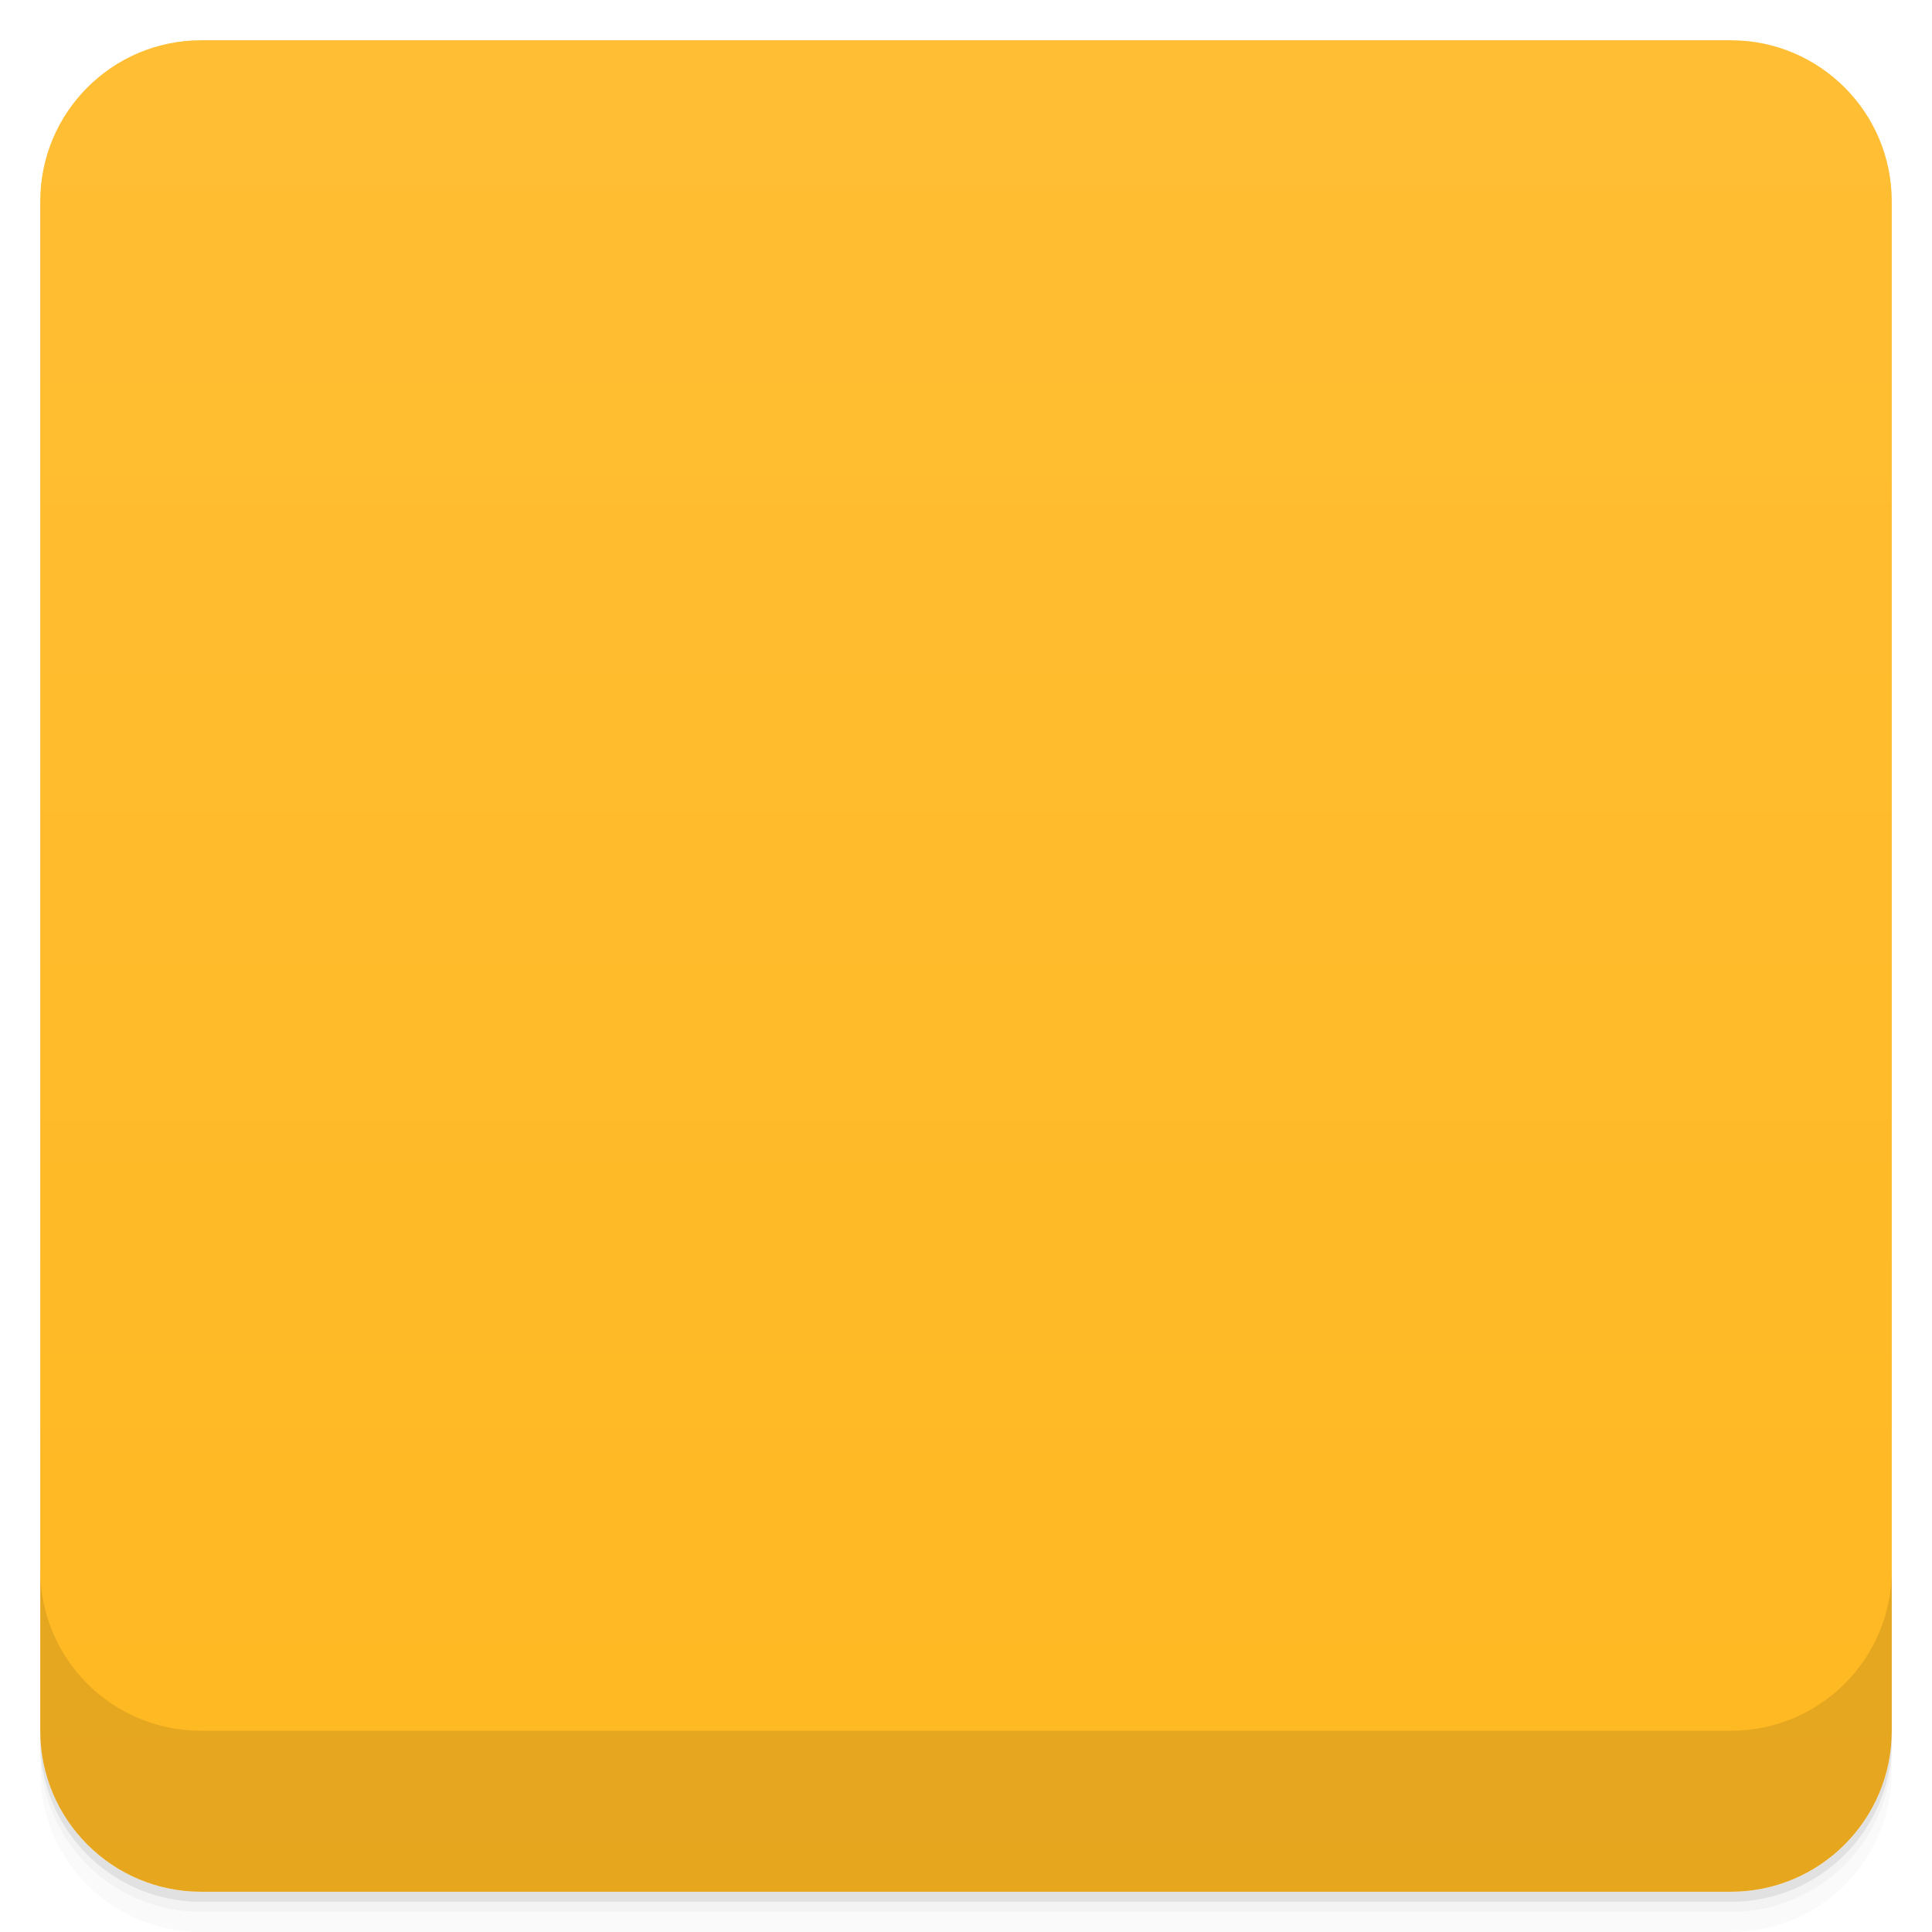
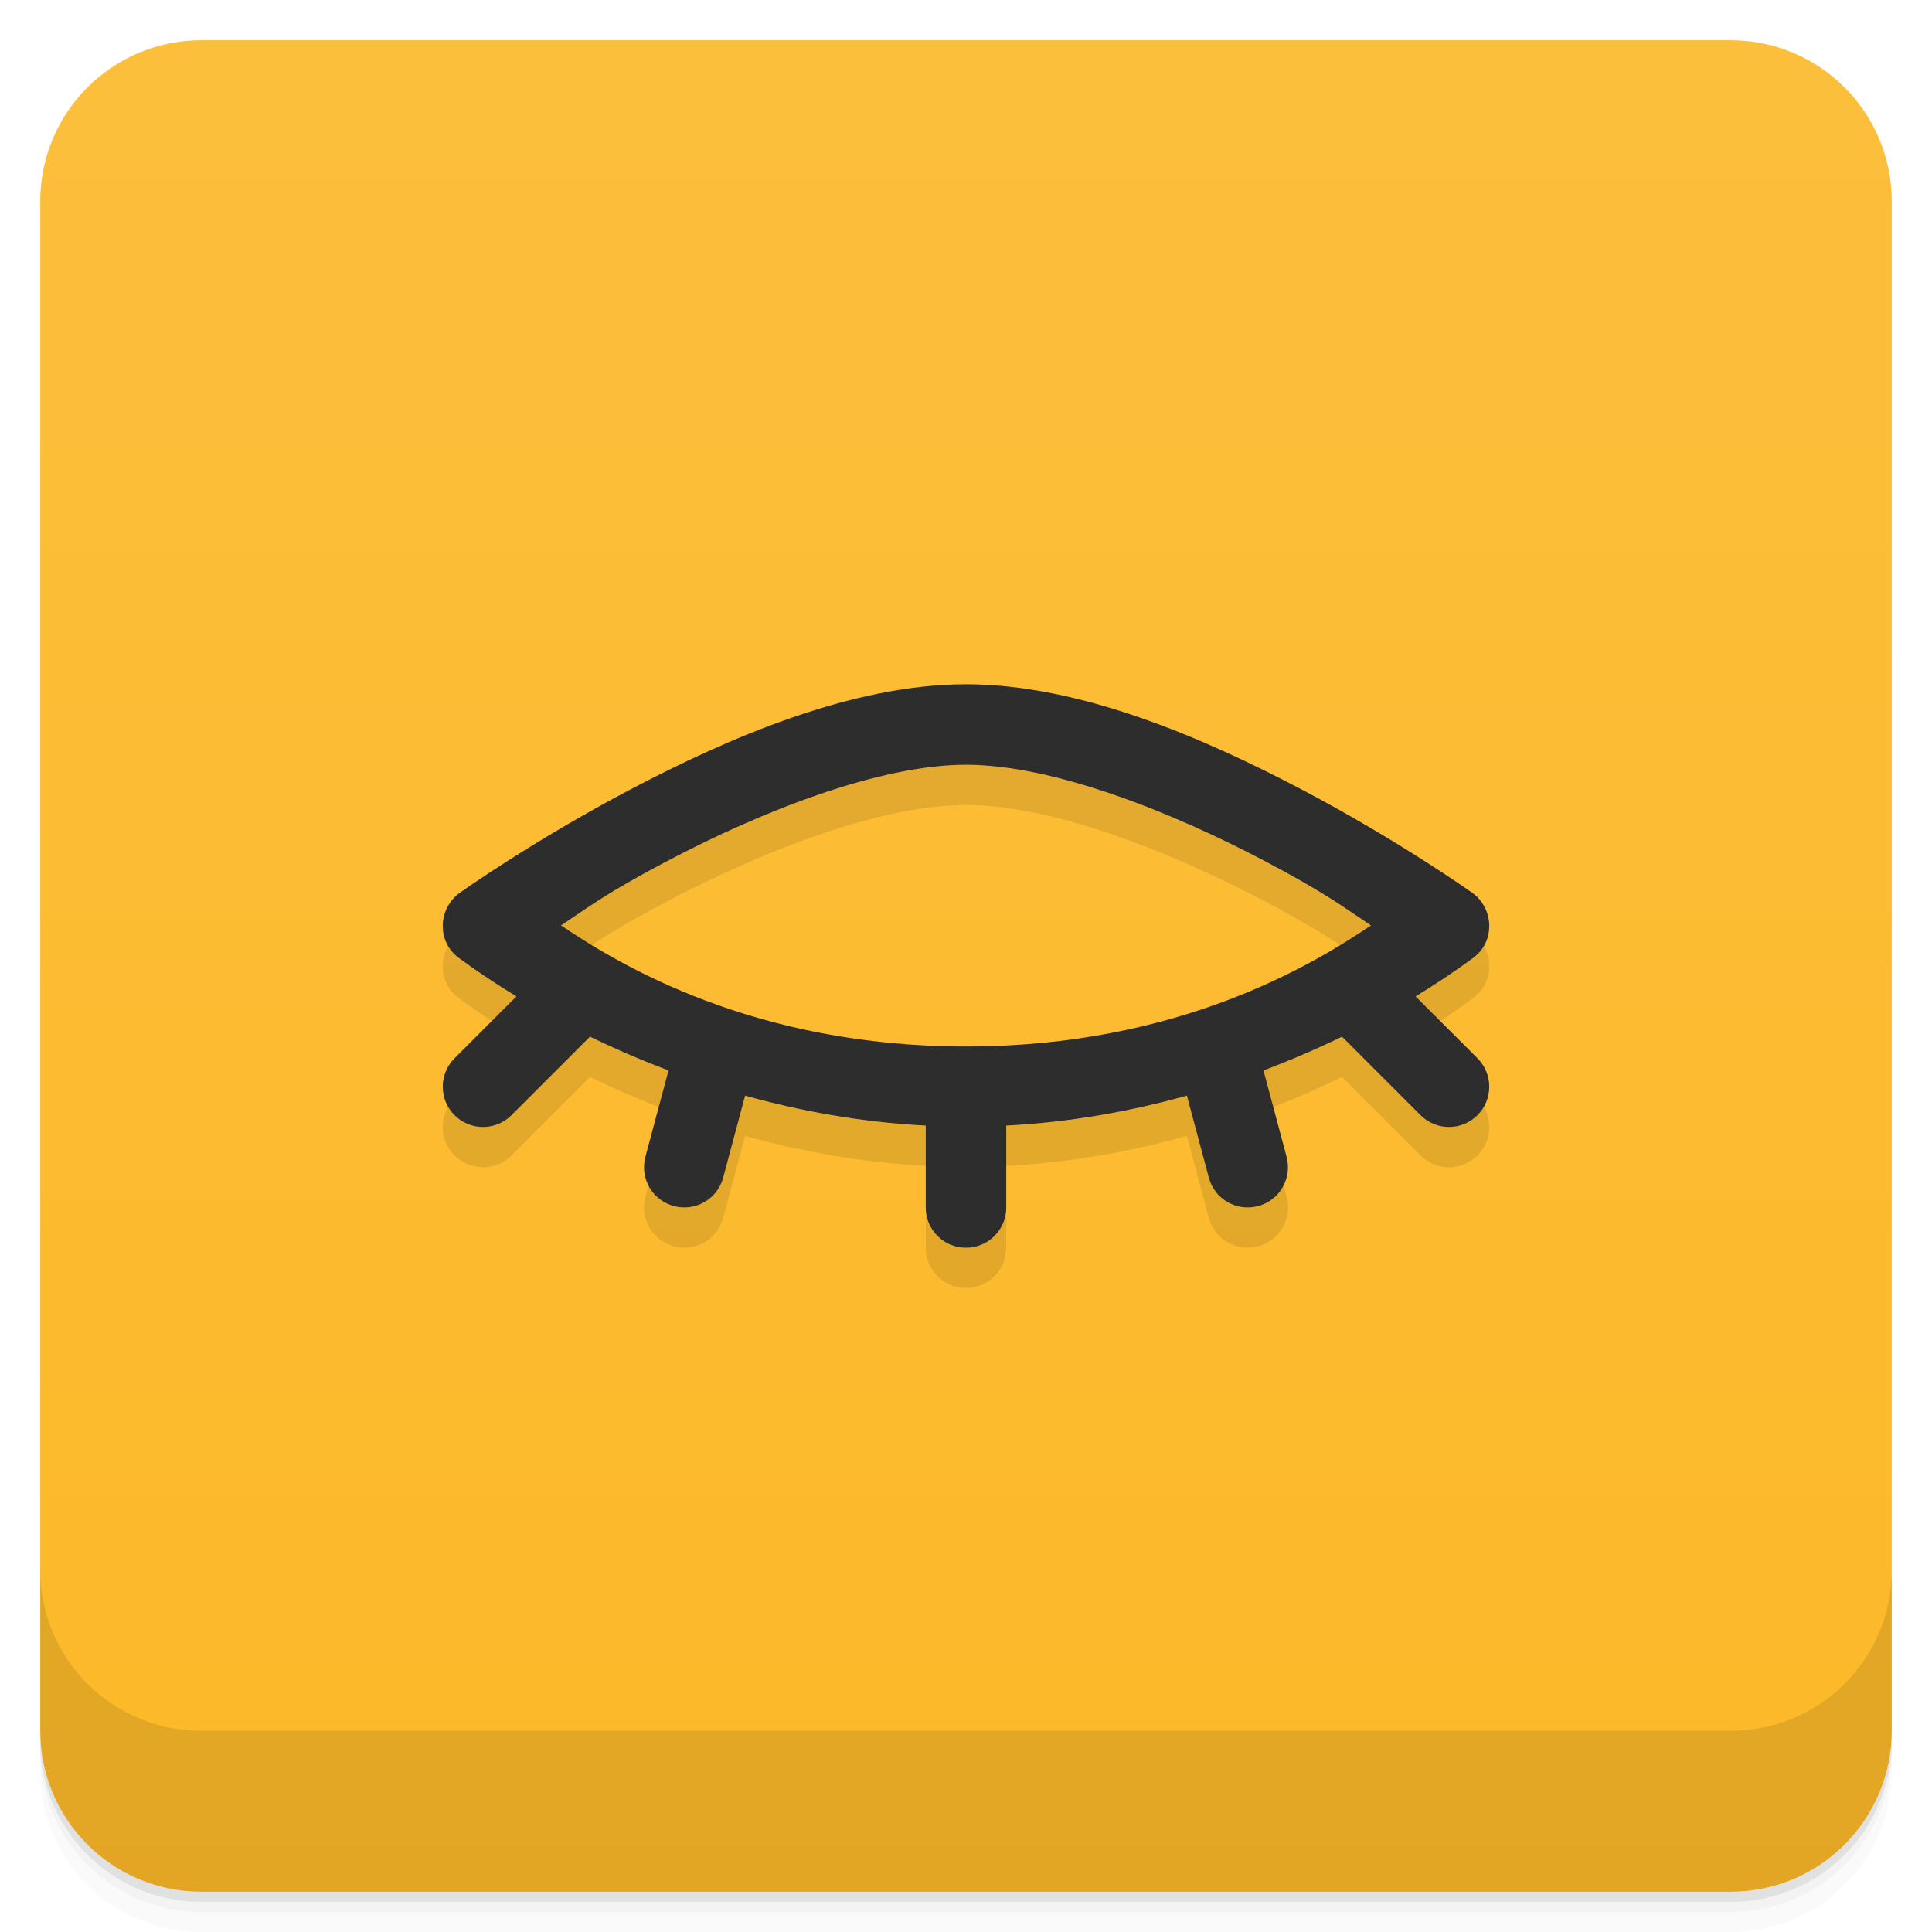
- <svg xmlns="http://www.w3.org/2000/svg" id="svg35806" version="1.1" viewBox="0 0 48 48">
-   <defs id="defs35766">
-     <linearGradient id="linearGradient3764" x1="1" x2="47" gradientTransform="translate(-48 .0022147)" gradientUnits="userSpaceOnUse">
-       <stop id="stop35751" stop-color="#ffb821" offset="0" />
-       <stop id="stop35753" stop-color="#ffbe34" offset="1" />
+ <svg xmlns="http://www.w3.org/2000/svg" version="1.1" viewBox="0 0 48 48">
+   <defs>
+     <linearGradient id="bg" x2="0" y1="1" y2="47" gradientUnits="userSpaceOnUse">
+       <stop style="stop-color:#fcbf3c" offset="0" />
+       <stop style="stop-color:#fcb828" offset="1" />
    </linearGradient>
-     <clipPath id="clipPath-332954508">
-       <g id="g35758" transform="translate(0 -1004.4)">
-         <rect id="rect35756" x="1" y="1005.4" width="46" height="46" rx="4" fill="#1890d0" />
-       </g>
-     </clipPath>
-     <clipPath id="clipPath-346034937">
-       <g id="g35763" transform="translate(0 -1004.4)">
-         <rect id="rect35761" x="1" y="1005.4" width="46" height="46" rx="4" fill="#1890d0" />
-       </g>
-     </clipPath>
  </defs>
-   <g id="g35774">
-     <path id="path35768" d="m1 43v0.25c0 2.216 1.784 4 4 4h38c2.216 0 4-1.784 4-4v-0.25c0 2.216-1.784 4-4 4h-38c-2.216 0-4-1.784-4-4zm0 0.5v0.5c0 2.216 1.784 4 4 4h38c2.216 0 4-1.784 4-4v-0.5c0 2.216-1.784 4-4 4h-38c-2.216 0-4-1.784-4-4z" opacity=".02" />
-     <path id="path35770" d="m1 43.25v0.25c0 2.216 1.784 4 4 4h38c2.216 0 4-1.784 4-4v-0.25c0 2.216-1.784 4-4 4h-38c-2.216 0-4-1.784-4-4z" opacity=".05" />
-     <path id="path35772" d="m1 43v0.25c0 2.216 1.784 4 4 4h38c2.216 0 4-1.784 4-4v-0.25c0 2.216-1.784 4-4 4h-38c-2.216 0-4-1.784-4-4z" opacity=".1" />
-   </g>
-   <g id="g35778">
-     <rect id="rect35776" transform="rotate(-90)" x="-47" y="1" width="46" height="46" rx="4" fill="url(#linearGradient3764)" />
-   </g>
-   <g id="g35788">
-     <g id="g35786" clip-path="url(#clipPath-332954508)">
-       <g id="g35784" opacity=".1">
-         <g id="g35782">
-           <path id="path35780" d="m24.04 17c-4.18 0-7.336 2.238-9.457 3.359-2.117 1.125-3.262 2.305-3.262 2.305-0.313 0.316-0.313 0.914 0 1.23 0 0 0.426 0.414 1.164 0.965l-1.266 1.34c-0.301 0.324-0.297 0.906 8e-3 1.223 0.305 0.32 0.855 0.309 1.152-0.02l1.52-1.605c0.215 0.129 0.441 0.273 0.684 0.402 0.594 0.316 1.293 0.625 2.047 0.91l-0.48 1.93c-0.109 0.434 0.168 0.93 0.578 1.043s0.883-0.18 0.984-0.617l0.484-1.844c1.449 0.41 3.129 0.707 5.03 0.773v1.742c-8e-3 0.453 0.383 0.867 0.809 0.867s0.813-0.414 0.805-0.867v-1.742c1.984-0.07 3.723-0.367 5.211-0.805l0.48 1.906c0.109 0.434 0.59 0.727 1 0.605 0.41-0.121 0.684-0.629 0.566-1.066l-0.508-1.977c0.699-0.273 1.344-0.566 1.898-0.855 0.238-0.129 0.469-0.273 0.684-0.402l1.418 1.5c0.297 0.32 0.844 0.324 1.145 8e-3s0.309-0.891 0.016-1.211l-1.16-1.234c0.738-0.551 1.16-0.965 1.16-0.965 0.313-0.316 0.313-0.914 0-1.23 0 0-1.141-1.18-3.262-2.305s-5.277-3.359-9.457-3.359m8e-3 1.711c3.914 0 6.828 2.18 8.754 3.195 1.32 0.699 1.527 1.016 1.922 1.367-0.398 0.352-0.602 0.664-1.922 1.363-1.898 1-4.766 2.035-8.602 2.063-0.098-0.023-0.199-0.023-0.305 0-3.832-0.027-6.695-1.059-8.598-2.063-1.32-0.699-1.527-1.016-1.922-1.363 0.398-0.355 0.602-0.668 1.922-1.367 1.926-1.02 4.84-3.195 8.75-3.195" />
-         </g>
-       </g>
-     </g>
-   </g>
-   <g id="g35798">
-     <g id="g35796" clip-path="url(#clipPath-346034937)">
-       <g id="g35794" transform="translate(0,-1)">
-         <g id="g35792">
-           <path id="path35790" d="m24.04 17c-4.18 0-7.336 2.238-9.457 3.359-2.117 1.125-3.262 2.305-3.262 2.305-0.313 0.316-0.313 0.914 0 1.23 0 0 0.426 0.414 1.164 0.965l-1.266 1.34c-0.301 0.324-0.297 0.906 8e-3 1.223 0.305 0.32 0.855 0.309 1.152-0.02l1.52-1.605c0.215 0.129 0.441 0.273 0.684 0.402 0.594 0.316 1.293 0.625 2.047 0.91l-0.48 1.93c-0.109 0.434 0.168 0.93 0.578 1.043s0.883-0.18 0.984-0.617l0.484-1.844c1.449 0.41 3.129 0.707 5.03 0.773v1.742c-8e-3 0.453 0.383 0.867 0.809 0.867s0.813-0.414 0.805-0.867v-1.742c1.984-0.07 3.723-0.367 5.211-0.805l0.48 1.906c0.109 0.434 0.59 0.727 1 0.605 0.41-0.121 0.684-0.629 0.566-1.066l-0.508-1.977c0.699-0.273 1.344-0.566 1.898-0.855 0.238-0.129 0.469-0.273 0.684-0.402l1.418 1.5c0.297 0.32 0.844 0.324 1.145 8e-3s0.309-0.891 0.016-1.211l-1.16-1.234c0.738-0.551 1.16-0.965 1.16-0.965 0.313-0.316 0.313-0.914 0-1.23 0 0-1.141-1.18-3.262-2.305s-5.277-3.359-9.457-3.359m8e-3 1.711c3.914 0 6.828 2.18 8.754 3.195 1.32 0.699 1.527 1.016 1.922 1.367-0.398 0.352-0.602 0.664-1.922 1.363-1.898 1-4.766 2.035-8.602 2.063-0.098-0.023-0.199-0.023-0.305 0-3.832-0.027-6.695-1.059-8.598-2.063-1.32-0.699-1.527-1.016-1.922-1.363 0.398-0.355 0.602-0.668 1.922-1.367 1.926-1.02 4.84-3.195 8.75-3.195" fill="#2d2d2d" />
-         </g>
-       </g>
-     </g>
-   </g>
-   <g id="g35804">
-     <g id="g35802" transform="translate(0 -1004.4)">
-       <path id="path35800" d="m1 1043.4v4c0 2.216 1.784 4 4 4h38c2.216 0 4-1.784 4-4v-4c0 2.216-1.784 4-4 4h-38c-2.216 0-4-1.784-4-4z" opacity=".1" />
-     </g>
-   </g>
+   <path d="m1 43v0.25c0 2.216 1.784 4 4 4h38c2.216 0 4-1.784 4-4v-0.25c0 2.216-1.784 4-4 4h-38c-2.216 0-4-1.784-4-4zm0 0.5v0.5c0 2.216 1.784 4 4 4h38c2.216 0 4-1.784 4-4v-0.5c0 2.216-1.784 4-4 4h-38c-2.216 0-4-1.784-4-4z" style="opacity:.02" />
+   <path d="m1 43.25v0.25c0 2.216 1.784 4 4 4h38c2.216 0 4-1.784 4-4v-0.25c0 2.216-1.784 4-4 4h-38c-2.216 0-4-1.784-4-4z" style="opacity:.05" />
+   <path d="m1 43v0.25c0 2.216 1.784 4 4 4h38c2.216 0 4-1.784 4-4v-0.25c0 2.216-1.784 4-4 4h-38c-2.216 0-4-1.784-4-4z" style="opacity:.1" />
+   <rect x="1" y="1" width="46" height="46" rx="4" style="fill:url(#bg)" />
+   <path d="m1 39v4c0 2.216 1.784 4 4 4h38c2.216 0 4-1.784 4-4v-4c0 2.216-1.784 4-4 4h-38c-2.216 0-4-1.784-4-4z" style="opacity:.1" />
+   <path d="m24 18c-2.833 0-5.901 1.332-8.34 2.615-2.439 1.284-4.242 2.57-4.242 2.57-0.27 0.193-0.418 0.516-0.418 0.814 0 0.299 0.116 0.574 0.375 0.781 0 0 0.549 0.42 1.455 0.975l-1.537 1.537c-0.181 0.181-0.293 0.431-0.293 0.707 0 0.552 0.448 1 1 1 0.276 0 0.526-0.112 0.707-0.293l1.951-1.951c0.583 0.285 1.24 0.57 1.951 0.84l-0.574 2.144c-0.143 0.535 0.172 1.081 0.707 1.225 0.535 0.143 1.081-0.172 1.225-0.707l0.545-2.037c1.355 0.378 2.859 0.66 4.488 0.744v2.035c0 0.554 0.446 1 1 1s1-0.446 1-1v-2.035c1.629-0.084 3.133-0.366 4.488-0.744l0.545 2.037c0.143 0.535 0.689 0.85 1.225 0.707 0.535-0.143 0.85-0.689 0.707-1.225l-0.574-2.144c0.711-0.27 1.368-0.555 1.951-0.84l1.951 1.951c0.181 0.181 0.431 0.293 0.707 0.293 0.552 0 1-0.448 1-1 0-0.276-0.112-0.526-0.293-0.707l-1.537-1.537c0.906-0.555 1.455-0.975 1.455-0.975 0.259-0.207 0.375-0.482 0.375-0.781 0-0.299-0.148-0.622-0.418-0.814 0 0-1.803-1.287-4.242-2.57s-5.506-2.615-8.34-2.615zm0 2c2.167 0 5.099 1.168 7.41 2.385 1.529 0.805 1.974 1.156 2.652 1.607-1.452 0.979-4.798 3.008-10.062 3.008s-8.61-2.029-10.062-3.008c0.678-0.451 1.123-0.803 2.652-1.607 2.311-1.216 5.244-2.385 7.41-2.385z" style="opacity:.1;solid-color:#000000" />
+   <path d="m24 17c-2.833 0-5.901 1.332-8.34 2.615-2.439 1.284-4.242 2.57-4.242 2.57-0.27 0.193-0.418 0.516-0.418 0.814 0 0.299 0.116 0.574 0.375 0.781 0 0 0.549 0.42 1.455 0.975l-1.537 1.537c-0.181 0.181-0.293 0.431-0.293 0.707 0 0.552 0.448 1 1 1 0.276 0 0.526-0.112 0.707-0.293l1.951-1.951c0.583 0.285 1.24 0.57 1.951 0.84l-0.574 2.144c-0.143 0.535 0.172 1.081 0.707 1.225 0.535 0.143 1.081-0.172 1.225-0.707l0.545-2.037c1.355 0.378 2.859 0.66 4.488 0.744v2.035c0 0.554 0.446 1 1 1s1-0.446 1-1v-2.035c1.629-0.084 3.133-0.366 4.488-0.744l0.545 2.037c0.143 0.535 0.689 0.85 1.225 0.707 0.535-0.143 0.85-0.689 0.707-1.225l-0.574-2.144c0.711-0.27 1.368-0.555 1.951-0.84l1.951 1.951c0.181 0.181 0.431 0.293 0.707 0.293 0.552 0 1-0.448 1-1 0-0.276-0.112-0.526-0.293-0.707l-1.537-1.537c0.906-0.555 1.455-0.975 1.455-0.975 0.259-0.207 0.375-0.482 0.375-0.781 0-0.299-0.148-0.622-0.418-0.814 0 0-1.803-1.287-4.242-2.57s-5.506-2.615-8.34-2.615zm0 2c2.167 0 5.099 1.168 7.41 2.385 1.529 0.805 1.974 1.156 2.652 1.607-1.452 0.979-4.798 3.008-10.062 3.008s-8.61-2.029-10.062-3.008c0.678-0.451 1.123-0.803 2.652-1.607 2.311-1.216 5.244-2.385 7.41-2.385z" style="fill:#2d2d2d" />
</svg>
